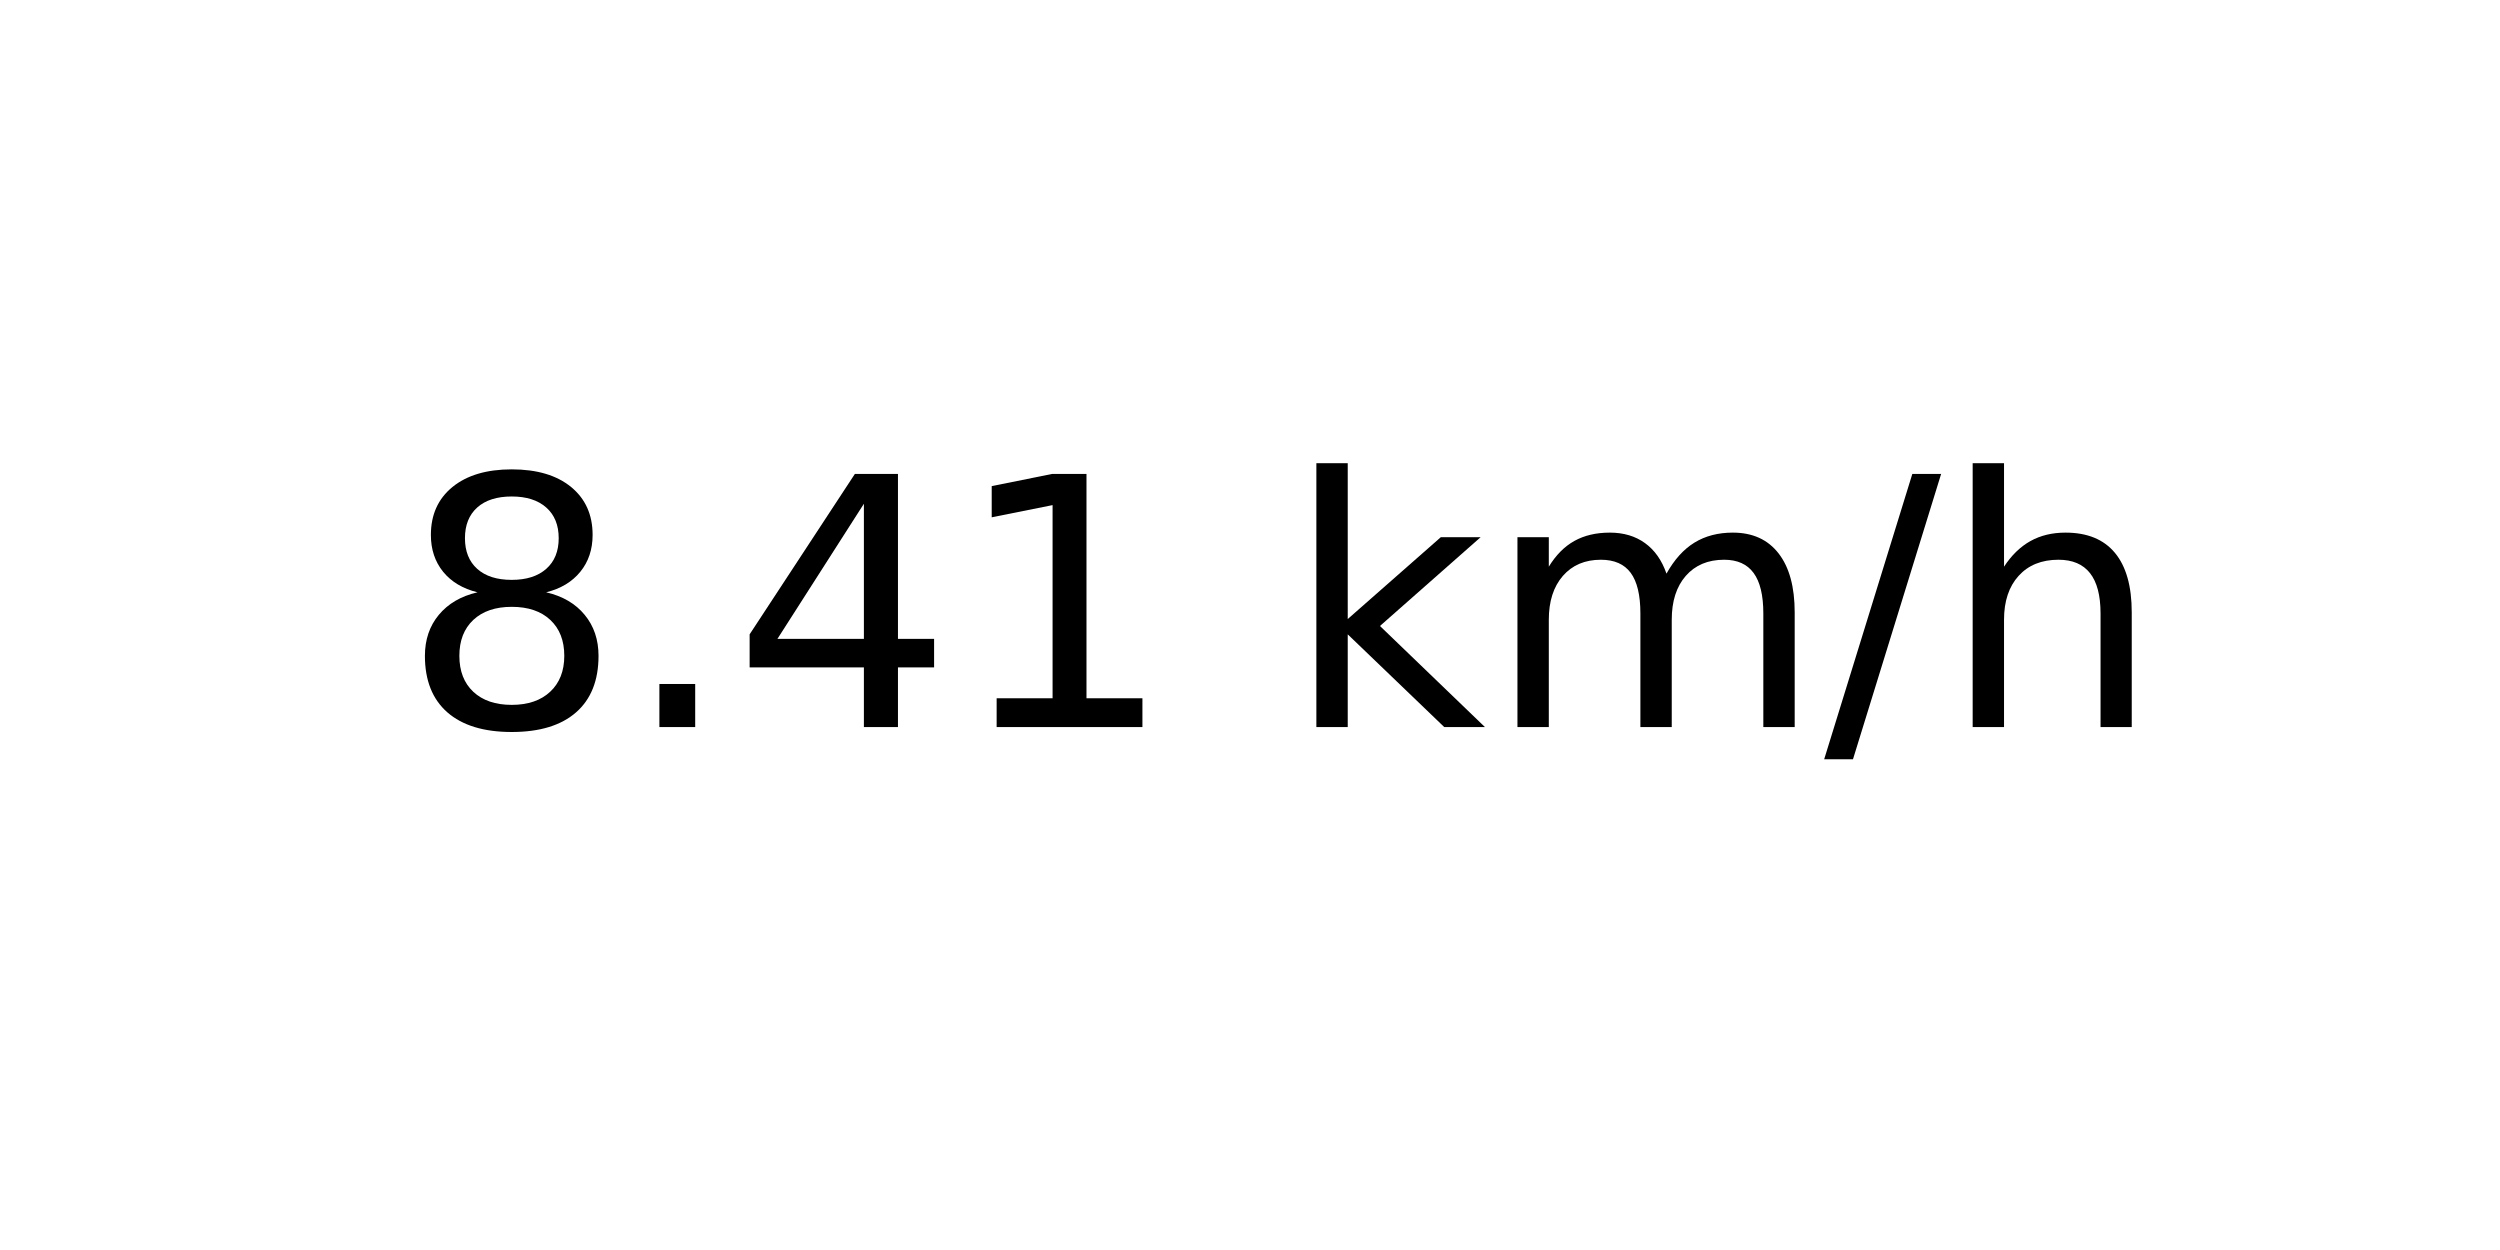
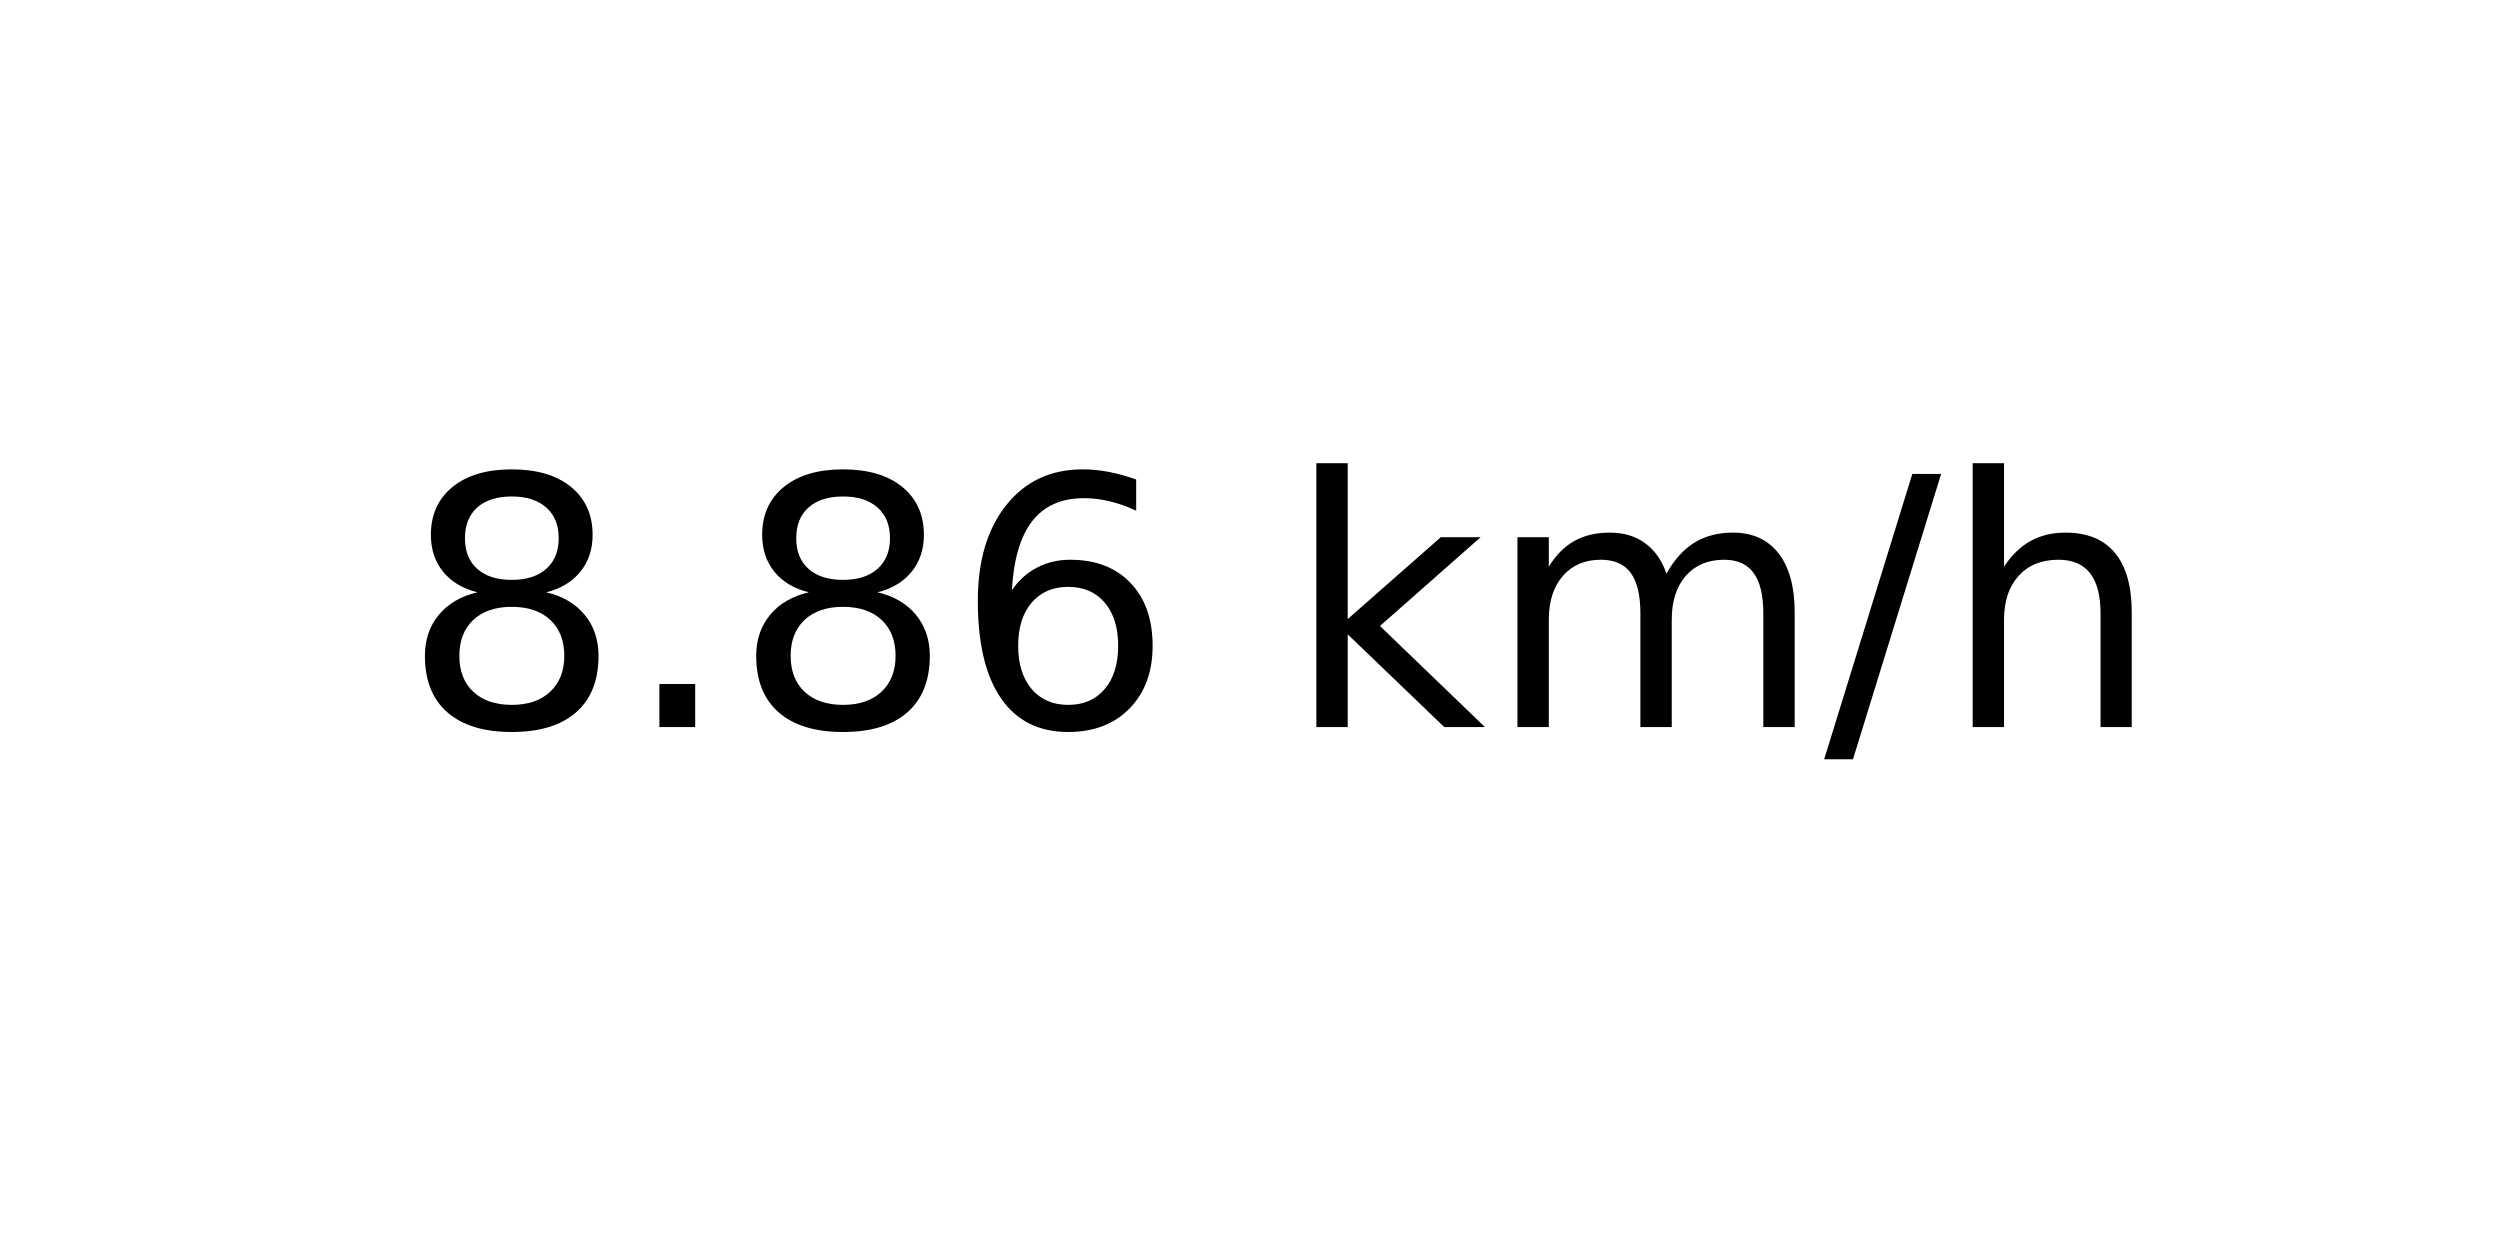
<svg xmlns="http://www.w3.org/2000/svg" xmlns:xlink="http://www.w3.org/1999/xlink" width="72pt" height="36pt" viewBox="0 0 72 36" version="1.1">
  <defs>
    <style type="text/css">*{stroke-linejoin: round; stroke-linecap: butt}</style>
  </defs>
  <g id="figure_1">
    <g id="axes_1">
      <g id="text_1">
        <g transform="translate(11.55937 20.93937) scale(0.1 -0.1)">
          <defs>
            <path id="DejaVuSans-38" d="M 2034 2216  Q 1584 2216 1326 1975  Q 1069 1734 1069 1313  Q 1069 891 1326 650  Q 1584 409 2034 409  Q 2484 409 2743 651  Q 3003 894 3003 1313  Q 3003 1734 2745 1975  Q 2488 2216 2034 2216  z M 1403 2484  Q 997 2584 770 2862  Q 544 3141 544 3541  Q 544 4100 942 4425  Q 1341 4750 2034 4750  Q 2731 4750 3128 4425  Q 3525 4100 3525 3541  Q 3525 3141 3298 2862  Q 3072 2584 2669 2484  Q 3125 2378 3379 2068  Q 3634 1759 3634 1313  Q 3634 634 3220 271  Q 2806 -91 2034 -91  Q 1263 -91 848 271  Q 434 634 434 1313  Q 434 1759 690 2068  Q 947 2378 1403 2484  z M 1172 3481  Q 1172 3119 1398 2916  Q 1625 2713 2034 2713  Q 2441 2713 2670 2916  Q 2900 3119 2900 3481  Q 2900 3844 2670 4047  Q 2441 4250 2034 4250  Q 1625 4250 1398 4047  Q 1172 3844 1172 3481  z " transform="scale(0.015625)" />
            <path id="DejaVuSans-2e" d="M 684 794  L 1344 794  L 1344 0  L 684 0  L 684 794  z " transform="scale(0.015625)" />
-             <path id="DejaVuSans-34" d="M 2419 4116  L 825 1625  L 2419 1625  L 2419 4116  z M 2253 4666  L 3047 4666  L 3047 1625  L 3713 1625  L 3713 1100  L 3047 1100  L 3047 0  L 2419 0  L 2419 1100  L 313 1100  L 313 1709  L 2253 4666  z " transform="scale(0.015625)" />
-             <path id="DejaVuSans-31" d="M 794 531  L 1825 531  L 1825 4091  L 703 3866  L 703 4441  L 1819 4666  L 2450 4666  L 2450 531  L 3481 531  L 3481 0  L 794 0  L 794 531  z " transform="scale(0.015625)" />
+             <path id="DejaVuSans-36" d="M 2113 2584  Q 1688 2584 1439 2293  Q 1191 2003 1191 1497  Q 1191 994 1439 701  Q 1688 409 2113 409  Q 2538 409 2786 701  Q 3034 994 3034 1497  Q 3034 2003 2786 2293  Q 2538 2584 2113 2584  z M 3366 4563  L 3366 3988  Q 3128 4100 2886 4159  Q 2644 4219 2406 4219  Q 1781 4219 1451 3797  Q 1122 3375 1075 2522  Q 1259 2794 1537 2939  Q 1816 3084 2150 3084  Q 2853 3084 3261 2657  Q 3669 2231 3669 1497  Q 3669 778 3244 343  Q 2819 -91 2113 -91  Q 1303 -91 875 529  Q 447 1150 447 2328  Q 447 3434 972 4092  Q 1497 4750 2381 4750  Q 2619 4750 2861 4703  Q 3103 4656 3366 4563  z " transform="scale(0.015625)" />
            <path id="DejaVuSans-20" transform="scale(0.015625)" />
            <path id="DejaVuSans-6b" d="M 581 4863  L 1159 4863  L 1159 1991  L 2875 3500  L 3609 3500  L 1753 1863  L 3688 0  L 2938 0  L 1159 1709  L 1159 0  L 581 0  L 581 4863  z " transform="scale(0.015625)" />
            <path id="DejaVuSans-6d" d="M 3328 2828  Q 3544 3216 3844 3400  Q 4144 3584 4550 3584  Q 5097 3584 5394 3201  Q 5691 2819 5691 2113  L 5691 0  L 5113 0  L 5113 2094  Q 5113 2597 4934 2840  Q 4756 3084 4391 3084  Q 3944 3084 3684 2787  Q 3425 2491 3425 1978  L 3425 0  L 2847 0  L 2847 2094  Q 2847 2600 2669 2842  Q 2491 3084 2119 3084  Q 1678 3084 1418 2786  Q 1159 2488 1159 1978  L 1159 0  L 581 0  L 581 3500  L 1159 3500  L 1159 2956  Q 1356 3278 1631 3431  Q 1906 3584 2284 3584  Q 2666 3584 2933 3390  Q 3200 3197 3328 2828  z " transform="scale(0.015625)" />
            <path id="DejaVuSans-2f" d="M 1625 4666  L 2156 4666  L 531 -594  L 0 -594  L 1625 4666  z " transform="scale(0.015625)" />
            <path id="DejaVuSans-68" d="M 3513 2113  L 3513 0  L 2938 0  L 2938 2094  Q 2938 2591 2744 2837  Q 2550 3084 2163 3084  Q 1697 3084 1428 2787  Q 1159 2491 1159 1978  L 1159 0  L 581 0  L 581 4863  L 1159 4863  L 1159 2956  Q 1366 3272 1645 3428  Q 1925 3584 2291 3584  Q 2894 3584 3203 3211  Q 3513 2838 3513 2113  z " transform="scale(0.015625)" />
          </defs>
          <use xlink:href="#DejaVuSans-38" />
          <use xlink:href="#DejaVuSans-2e" x="63.623" />
-           <use xlink:href="#DejaVuSans-34" x="95.41" />
-           <use xlink:href="#DejaVuSans-31" x="159.033" />
+           <use xlink:href="#DejaVuSans-38" x="95.41" />
+           <use xlink:href="#DejaVuSans-36" x="159.033" />
          <use xlink:href="#DejaVuSans-20" x="222.656" />
          <use xlink:href="#DejaVuSans-6b" x="254.443" />
          <use xlink:href="#DejaVuSans-6d" x="312.354" />
          <use xlink:href="#DejaVuSans-2f" x="409.766" />
          <use xlink:href="#DejaVuSans-68" x="443.457" />
        </g>
      </g>
    </g>
  </g>
</svg>
